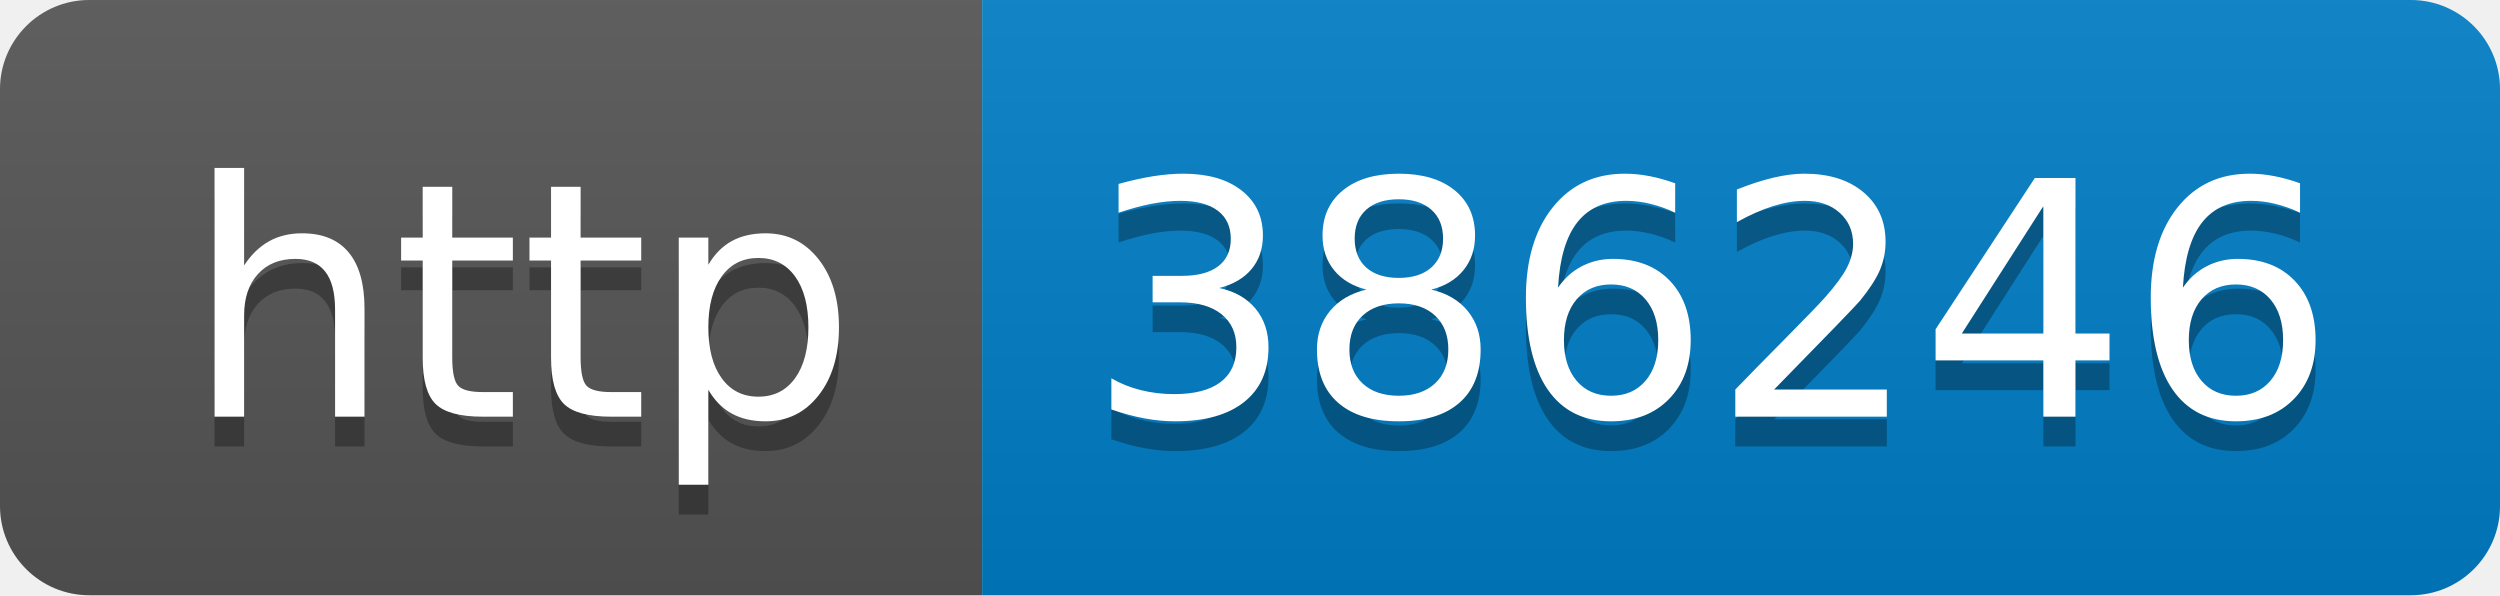
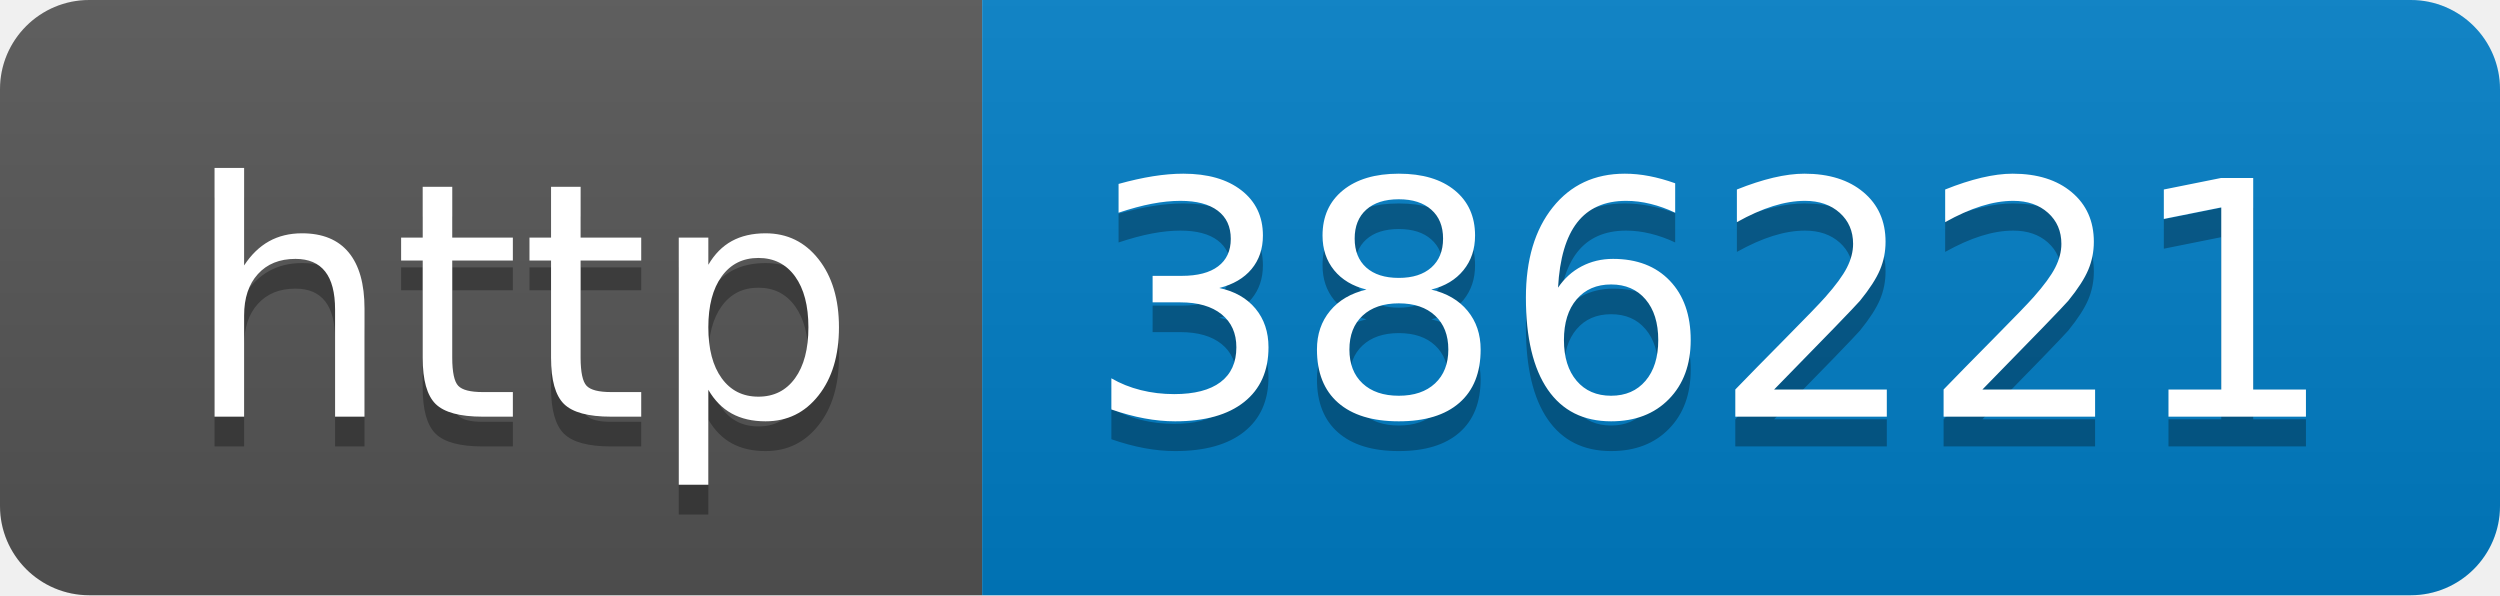
- <svg xmlns="http://www.w3.org/2000/svg" width="84" height="20" role="img" aria-label="http: 386246">
+ <svg xmlns="http://www.w3.org/2000/svg" width="84" height="20" role="img" aria-label="http: 386221">
  <linearGradient id="s" x2="0" y2="100%">
    <stop offset="0" stop-color="#bbb" stop-opacity=".1" />
    <stop offset="1" stop-opacity=".1" />
  </linearGradient>
  <clipPath id="r">
    <rect width="84" height="20" rx="3" fill="#fff" />
  </clipPath>
  <g clip-path="url(#r)">
    <rect width="33" height="20" fill="#555" />
    <rect x="33" width="51" height="20" fill="#007ec6" />
    <rect width="84" height="20" fill="url(#s)" />
  </g>
  <g fill="#fff" text-anchor="middle" font-family="Verdana,Geneva,DejaVu Sans,sans-serif" text-rendering="geometricPrecision" font-size="110">
    <text aria-hidden="true" x="175" y="150" fill="#010101" fill-opacity=".3" transform="scale(.1)" textLength="230">http</text>
    <text x="175" y="140" transform="scale(.1)" fill="#fff" textLength="230">http</text>
-     <text aria-hidden="true" x="575" y="150" fill="#010101" fill-opacity=".3" transform="scale(.1)" textLength="410">386246</text>
-     <text x="575" y="140" transform="scale(.1)" fill="#fff" textLength="410">386246</text>
+     <text aria-hidden="true" x="575" y="150" fill="#010101" fill-opacity=".3" transform="scale(.1)" textLength="410">386221</text>
+     <text x="575" y="140" transform="scale(.1)" fill="#fff" textLength="410">386221</text>
  </g>
</svg>
